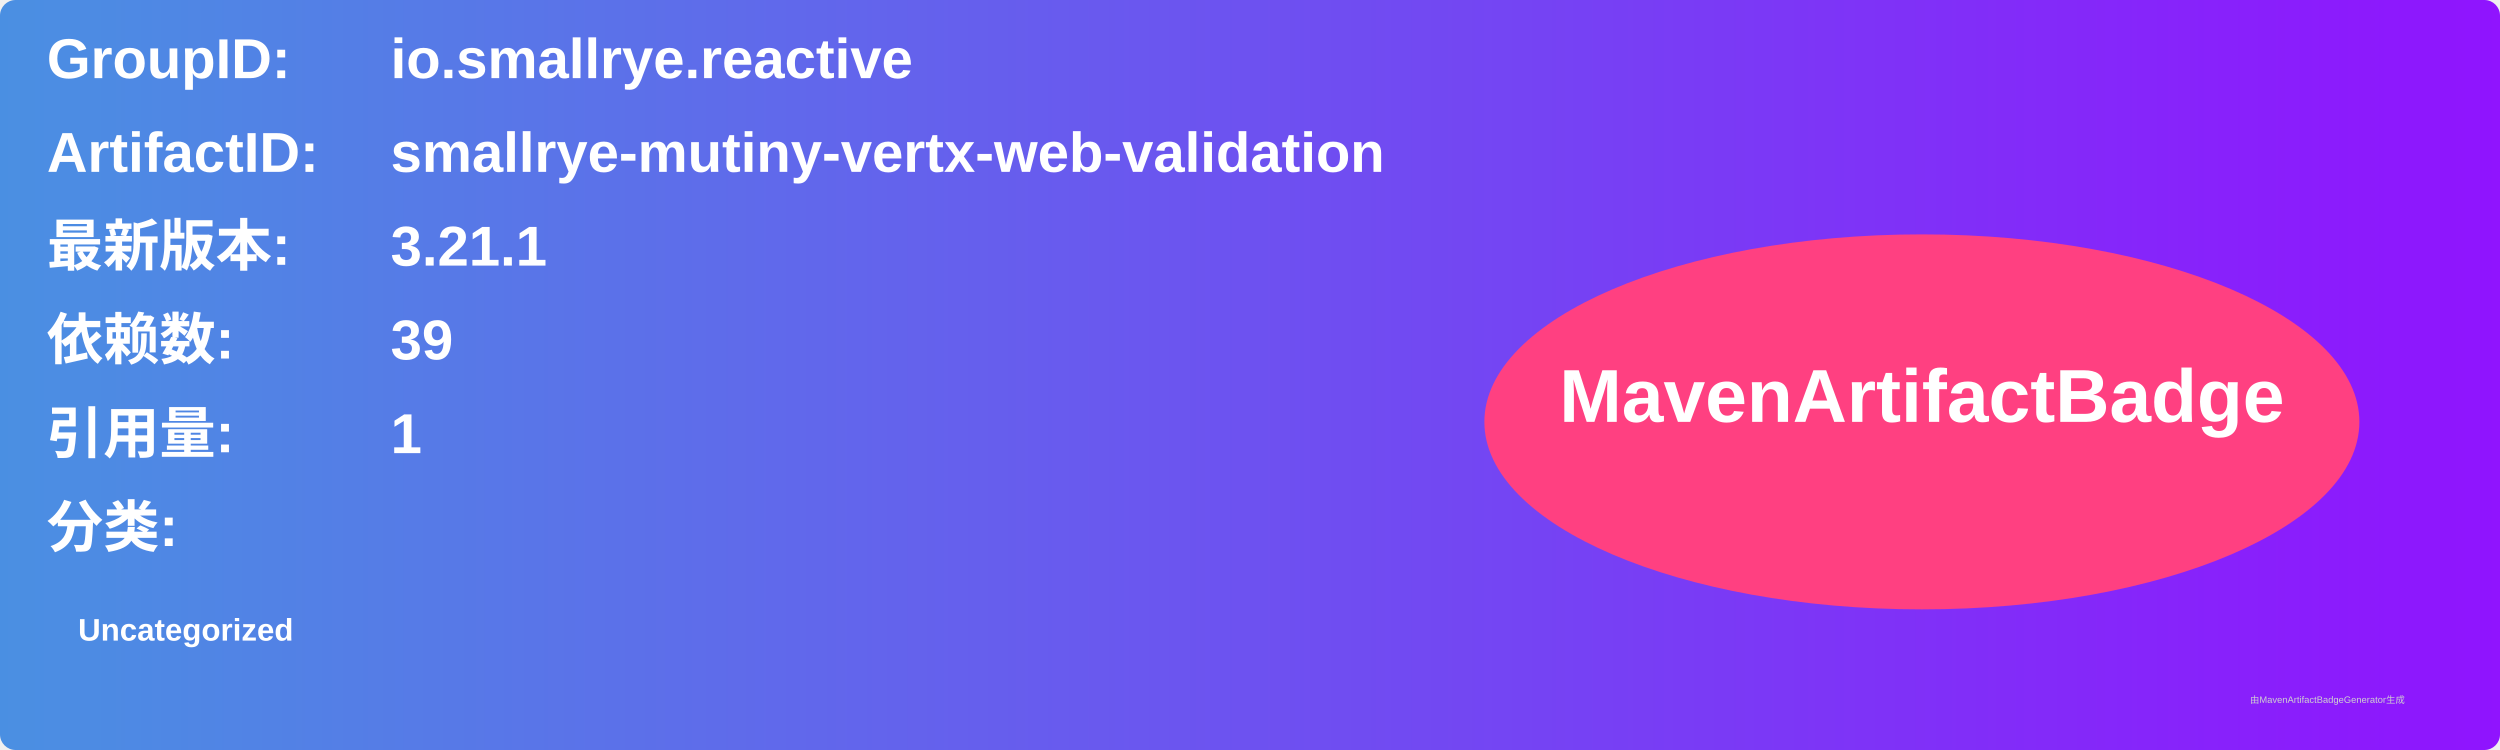
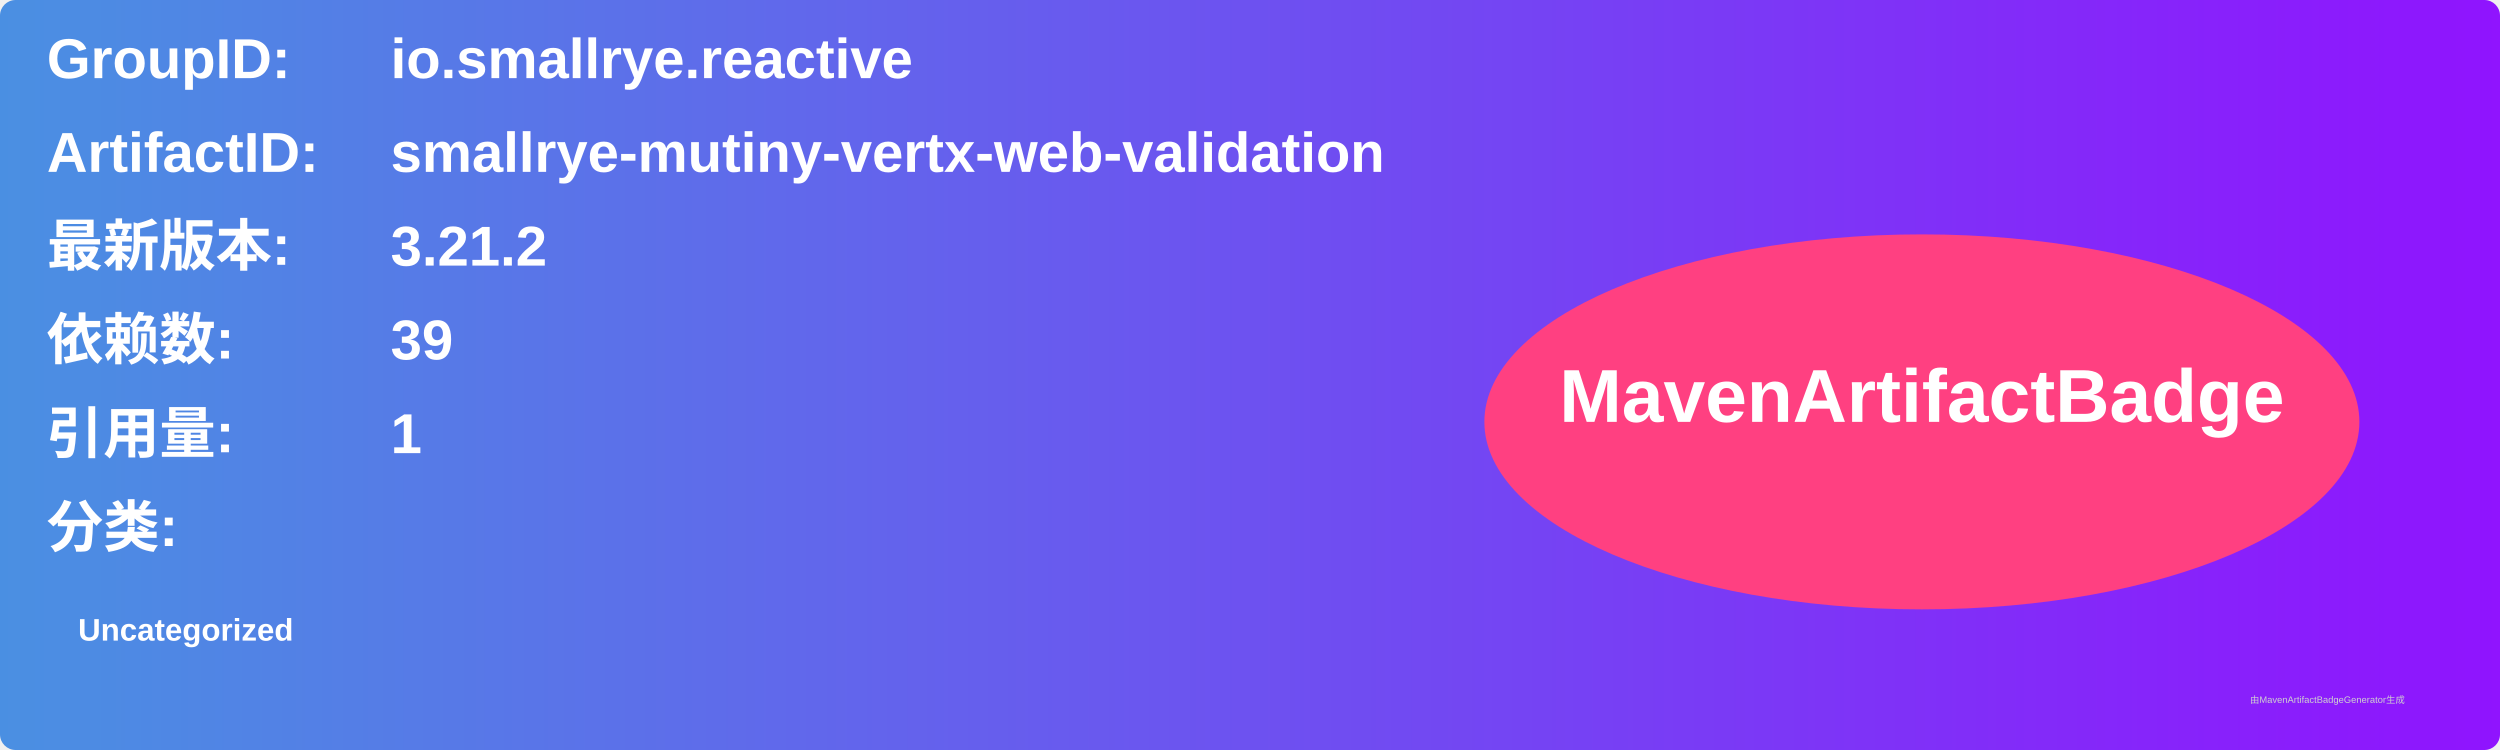
<svg xmlns="http://www.w3.org/2000/svg" width="800" height="240" viewBox="0 0 800 240">
  <linearGradient id="grad" x1="0%" y1="0%" x2="100%" y2="0%">
    <stop offset="0%" stop-color="#4a90e2" />
    <stop offset="100%" stop-color="#9013fe" />
  </linearGradient>
  <rect width="100%" height="100%" rx="5" ry="5" fill="url(#grad)" />
  <g transform="translate(15, 15)">
    <text x="0" y="10" font-family="Arial" font-size="18" fill="white" font-weight="bold" width="260">GroupID:</text>
    <text x="110" y="10" font-family="Arial" font-size="18" fill="white" font-weight="bold" width="460">io.smallrye.reactive</text>
    <text x="0" y="40" font-family="Arial" font-size="18" fill="white" font-weight="bold" width="260">ArtifactID:</text>
    <text x="110" y="40" font-family="Arial" font-size="18" fill="white" font-weight="bold" width="460">smallrye-mutiny-vertx-web-validation</text>
    <text x="0" y="70" font-family="Arial" font-size="18" fill="white" font-weight="bold">最新版本:</text>
    <text x="110" y="70" font-family="Arial" font-size="18" fill="white" font-weight="bold">
-       <tspan font-weight="bold">3.21.1</tspan>
+       <tspan font-weight="bold">3.21.2</tspan>
    </text>
    <text x="0" y="100" font-family="Arial" font-size="18" fill="white" font-weight="bold">依赖数: </text>
    <text x="110" y="100" font-family="Arial" font-size="18" fill="white">
      <tspan font-weight="bold">39</tspan>
    </text>
    <text x="0" y="130" font-family="Arial" font-size="18" fill="white" font-weight="bold">引用量: </text>
    <text x="110" y="130" font-family="Arial" font-size="18" fill="white">
      <tspan font-weight="bold">1</tspan>
    </text>
    <text x="0" y="160" font-family="Arial" font-size="18" fill="white" font-weight="bold">分类:</text>
    <text x="10" y="190" font-family="Arial" font-size="10" fill="white">
      <tspan font-weight="bold">Uncategorized</tspan>
    </text>
    <ellipse cx="600" cy="120" rx="140" ry="60" fill="#ff4081" />
    <text x="600" y="120" text-anchor="middle" font-family="Arial" font-size="24" fill="white" font-weight="bold">MavenArtifactBadge</text>
  </g>
  <text x="720" y="225" font-family="Arial" font-size="3" fill="#d0d0d0">由MavenArtifactBadgeGenerator生成</text>
</svg>
